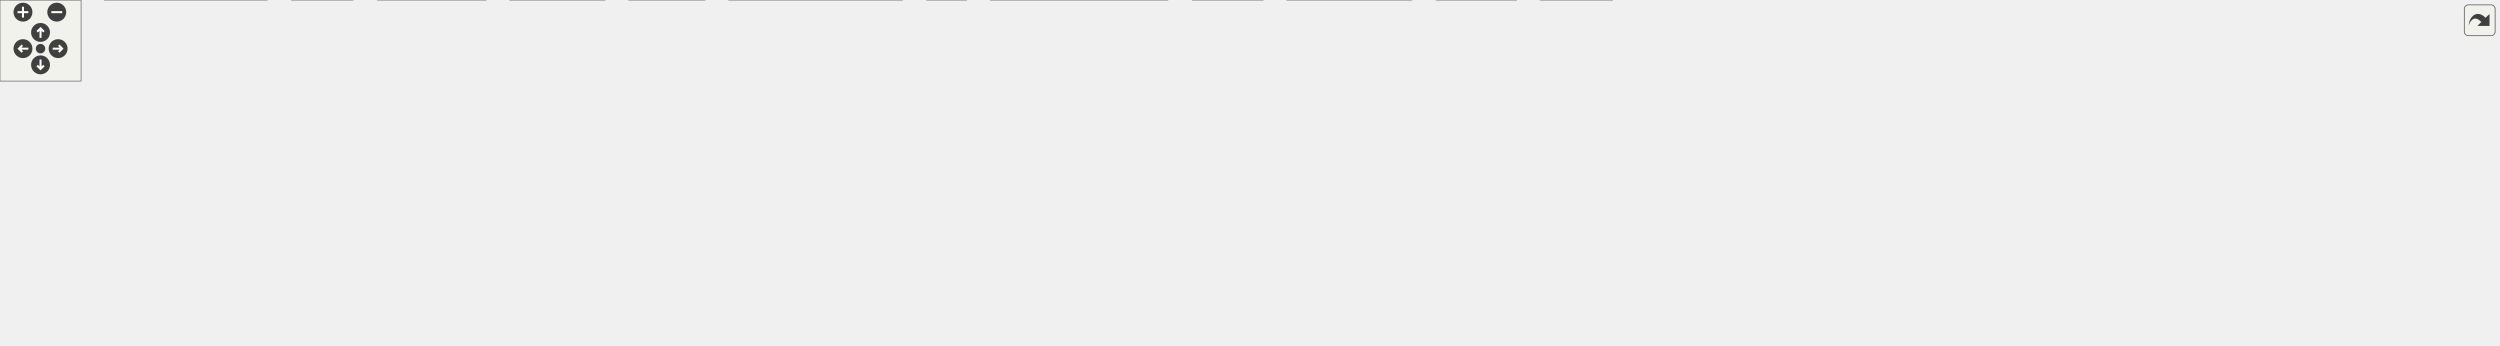
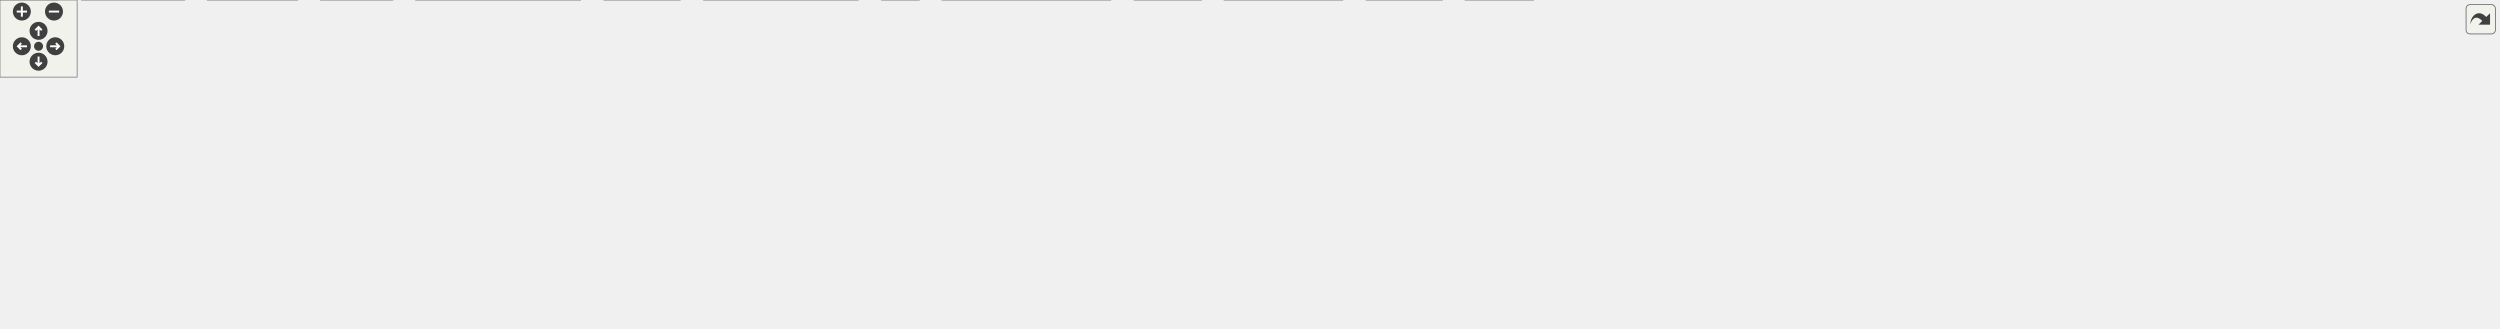
<svg xmlns="http://www.w3.org/2000/svg" xmlns:xlink="http://www.w3.org/1999/xlink" id="main" version="1.1" xml:space="preserve">
  <style type="text/css">
.edge:hover path { stroke: red; }
.edge:hover polygon { stroke: red; fill: red; }
</style>
  <defs>
    <circle id="rim" cx="0" cy="0" r="7" />
    <circle id="rim2" cx="0" cy="0" r="3.5" />
    <g id="zoomPlus">
      <use xlink:href="#rim" fill="#404040">
        <set attributeName="fill" to="#808080" begin="zoomplus.mouseover" end="zoomplus.mouseout" />
      </use>
      <path d="M-4,0h8M0,-4v8" fill="none" stroke="white" stroke-width="1.5" pointer-events="none" />
    </g>
    <g id="zoomMin">
      <use xlink:href="#rim" fill="#404040">
        <set attributeName="fill" to="#808080" begin="zoomminus.mouseover" end="zoomminus.mouseout" />
      </use>
      <path d="M-4,0h8" fill="none" stroke="white" stroke-width="1.5" pointer-events="none" />
    </g>
    <g id="dirArrow">
      <path fill="none" stroke="white" stroke-width="1.5" d="M0,-3.0v7 M-2.5,-0.5L0,-3.0L2.5,-0.5" />
    </g>
    <g id="resetDef">
      <use xlink:href="#rim2" fill="#404040">
        <set attributeName="fill" to="#808080" begin="reset.mouseover" end="reset.mouseout" />
      </use>
    </g>
  </defs>
  <svg id="graph" class="graph">
    <g id="viewport">
      <g id="node1" class="node">
        <g id="a_node1">
          <a xlink:title=" ">
            <polygon fill="#999999" stroke="#666666" points="1452,-195 1285,-195 1285,-165 1452,-165 1452,-195" />
            <text text-anchor="start" x="1293" y="-183" font-family="Helvetica,sans-Serif" font-size="10.00">src/libs/vpropertyexplorer</text>
            <text text-anchor="middle" x="1368.5" y="-172" font-family="Helvetica,sans-Serif" font-size="10.00">/plugins/plaintext_property.cpp</text>
          </a>
        </g>
      </g>
      <g id="node2" class="node">
        <g id="a_node2">
          <a xlink:href="../../da/dcb/plaintext__property_8h.html" target="_top" xlink:title=" ">
-             <polygon fill="white" stroke="#666666" points="550.5,-129 436.5,-129 436.5,-110 550.5,-110 550.5,-129" />
-             <text text-anchor="middle" x="493.5" y="-117" font-family="Helvetica,sans-Serif" font-size="10.00">plaintext_property.h</text>
+             <polygon fill="white" stroke="#666666" points="556.5,-129 442.5,-129 442.5,-110 556.5,-110 556.5,-129" />
+             <text text-anchor="middle" x="499.5" y="-117" font-family="Helvetica,sans-Serif" font-size="10.00">plaintext_property.h</text>
          </a>
        </g>
      </g>
      <g id="edge1" class="edge">
-         <path fill="none" stroke="#63b8ff" d="M1285,-173.42C1112.26,-161.87 718.67,-135.55 560.82,-125" />
-         <polygon fill="#63b8ff" stroke="#63b8ff" points="560.98,-121.5 550.77,-124.33 560.52,-128.49 560.98,-121.5" />
+         <path fill="none" stroke="#63b8ff" d="M1284.78,-173.36C1113.05,-161.8 723.88,-135.61 566.96,-125.04" />
+         <polygon fill="#63b8ff" stroke="#63b8ff" points="566.73,-121.52 556.52,-124.34 566.26,-128.5 566.73,-121.52" />
      </g>
      <g id="node7" class="node">
        <g id="a_node7">
          <a xlink:title=" ">
            <polygon fill="#e0e0e0" stroke="#999999" points="1193,-19 1140,-19 1140,0 1193,0 1193,-19" />
            <text text-anchor="middle" x="1166.5" y="-7" font-family="Helvetica,sans-Serif" font-size="10.00">QString</text>
          </a>
        </g>
      </g>
      <g id="edge29" class="edge">
        <path fill="none" stroke="#63b8ff" d="M1284.59,-165.15C1243.2,-156.6 1199.25,-144.32 1185.5,-129 1160.77,-101.45 1161.22,-55.05 1163.8,-29.24" />
        <polygon fill="#63b8ff" stroke="#63b8ff" points="1167.28,-29.62 1165.02,-19.27 1160.34,-28.77 1167.28,-29.62" />
      </g>
      <g id="node17" class="node">
        <g id="a_node17">
          <a xlink:title=" ">
            <polygon fill="#e0e0e0" stroke="#999999" points="1264.5,-129 1194.5,-129 1194.5,-110 1264.5,-110 1264.5,-129" />
            <text text-anchor="middle" x="1229.5" y="-117" font-family="Helvetica,sans-Serif" font-size="10.00">QKeyEvent</text>
          </a>
        </g>
      </g>
      <g id="edge25" class="edge">
        <path fill="none" stroke="#63b8ff" d="M1335.21,-164.99C1312.12,-155.27 1281.63,-142.44 1259.34,-133.06" />
        <polygon fill="#63b8ff" stroke="#63b8ff" points="1260.6,-129.79 1250.03,-129.14 1257.89,-136.24 1260.6,-129.79" />
      </g>
      <g id="node18" class="node">
        <g id="a_node18">
          <a xlink:title=" ">
            <polygon fill="#e0e0e0" stroke="#999999" points="1366,-129 1283,-129 1283,-110 1366,-110 1366,-129" />
            <text text-anchor="middle" x="1324.5" y="-117" font-family="Helvetica,sans-Serif" font-size="10.00">QLatin1String</text>
          </a>
        </g>
      </g>
      <g id="edge26" class="edge">
        <path fill="none" stroke="#63b8ff" d="M1357.85,-164.84C1351.66,-156.61 1343.81,-146.18 1337.29,-137.51" />
        <polygon fill="#63b8ff" stroke="#63b8ff" points="1339.9,-135.15 1331.09,-129.27 1334.31,-139.36 1339.9,-135.15" />
      </g>
      <g id="node19" class="node">
        <g id="a_node19">
          <a xlink:title=" ">
            <polygon fill="#e0e0e0" stroke="#999999" points="1440.5,-129 1384.5,-129 1384.5,-110 1440.5,-110 1440.5,-129" />
            <text text-anchor="middle" x="1412.5" y="-117" font-family="Helvetica,sans-Serif" font-size="10.00">QLocale</text>
          </a>
        </g>
      </g>
      <g id="edge27" class="edge">
        <path fill="none" stroke="#63b8ff" d="M1379.15,-164.84C1385.34,-156.61 1393.19,-146.18 1399.71,-137.51" />
        <polygon fill="#63b8ff" stroke="#63b8ff" points="1402.69,-139.36 1405.91,-129.27 1397.1,-135.15 1402.69,-139.36" />
      </g>
      <g id="node20" class="node">
        <g id="a_node20">
          <a xlink:title=" ">
            <polygon fill="#e0e0e0" stroke="#999999" points="1532.5,-129 1458.5,-129 1458.5,-110 1532.5,-110 1532.5,-129" />
            <text text-anchor="middle" x="1495.5" y="-117" font-family="Helvetica,sans-Serif" font-size="10.00">QSizePolicy</text>
          </a>
        </g>
      </g>
      <g id="edge28" class="edge">
        <path fill="none" stroke="#63b8ff" d="M1398.92,-164.99C1419.73,-155.4 1447.12,-142.79 1467.41,-133.44" />
        <polygon fill="#63b8ff" stroke="#63b8ff" points="1469.13,-136.5 1476.74,-129.14 1466.2,-130.14 1469.13,-136.5" />
      </g>
      <g id="node21" class="node">
        <g id="a_node21">
          <a xlink:title=" ">
-             <polygon fill="#e0e0e0" stroke="#999999" points="1590,-74 1531,-74 1531,-55 1590,-55 1590,-74" />
-             <text text-anchor="middle" x="1560.5" y="-62" font-family="Helvetica,sans-Serif" font-size="10.00">QWidget</text>
+             <polygon fill="#e0e0e0" stroke="#999999" points="1610,-129 1551,-129 1551,-110 1610,-110 1610,-129" />
+             <text text-anchor="middle" x="1580.5" y="-117" font-family="Helvetica,sans-Serif" font-size="10.00">QWidget</text>
          </a>
        </g>
      </g>
      <g id="edge30" class="edge">
-         <path fill="none" stroke="#63b8ff" d="M1452.39,-171.74C1483.93,-165.02 1517.85,-152.43 1541.5,-129 1553.37,-117.24 1557.89,-98.4 1559.57,-84.28" />
-         <polygon fill="#63b8ff" stroke="#63b8ff" points="1563.07,-84.46 1560.41,-74.21 1556.09,-83.89 1563.07,-84.46" />
+         <path fill="none" stroke="#63b8ff" d="M1419.28,-164.99C1456.63,-154.68 1506.67,-140.87 1541.04,-131.39" />
+         <polygon fill="#63b8ff" stroke="#63b8ff" points="1542.02,-134.75 1550.73,-128.71 1540.16,-128 1542.02,-134.75" />
      </g>
      <g id="node22" class="node">
        <g id="a_node22">
-           <a xlink:href="../../d5/d39/expandingtextedit_8h.html" target="_top" xlink:title=" ">
-             <polygon fill="white" stroke="#666666" points="1704,-129 1589,-129 1589,-110 1704,-110 1704,-129" />
-             <text text-anchor="middle" x="1646.5" y="-117" font-family="Helvetica,sans-Serif" font-size="10.00">expandingtextedit.h</text>
+           <a xlink:title=" ">
+             <polygon fill="#e0e0e0" stroke="#999999" points="1799,-129 1628,-129 1628,-110 1799,-110 1799,-129" />
+             <text text-anchor="middle" x="1713.5" y="-117" font-family="Helvetica,sans-Serif" font-size="10.00">../vwidgets/expandingtextedit.h</text>
          </a>
        </g>
      </g>
      <g id="edge31" class="edge">
-         <path fill="none" stroke="#63b8ff" d="M1435.09,-164.99C1484.52,-154.59 1550.9,-140.62 1596,-131.13" />
-         <polygon fill="#63b8ff" stroke="#63b8ff" points="1596.79,-134.54 1605.85,-129.05 1595.35,-127.69 1596.79,-134.54" />
+         <path fill="none" stroke="#63b8ff" d="M1451.14,-164.99C1513.35,-154.44 1597.19,-140.22 1653.19,-130.73" />
+         <polygon fill="#63b8ff" stroke="#63b8ff" points="1654.03,-134.13 1663.31,-129.01 1652.86,-127.23 1654.03,-134.13" />
+       </g>
+       <g id="node23" class="node">
+         <g id="a_node23">
+           <a xlink:title=" ">
+             <polygon fill="#e0e0e0" stroke="#999999" points="1944,-129 1817,-129 1817,-110 1944,-110 1944,-129" />
+             <text text-anchor="middle" x="1880.5" y="-117" font-family="Helvetica,sans-Serif" font-size="10.00">../qmuparser/qmudef.h</text>
+           </a>
+         </g>
+       </g>
+       <g id="edge32" class="edge">
+         <path fill="none" stroke="#63b8ff" d="M1452.04,-169.62C1538.31,-159.9 1677.13,-144.2 1806.78,-129.19" />
+         <polygon fill="#63b8ff" stroke="#63b8ff" points="1807.37,-132.65 1816.9,-128.02 1806.56,-125.7 1807.37,-132.65" />
      </g>
      <g id="node24" class="node">
        <g id="a_node24">
-           <a xlink:title=" ">
-             <polygon fill="#e0e0e0" stroke="#999999" points="1849,-129 1722,-129 1722,-110 1849,-110 1849,-129" />
-             <text text-anchor="middle" x="1785.5" y="-117" font-family="Helvetica,sans-Serif" font-size="10.00">../qmuparser/qmudef.h</text>
-           </a>
-         </g>
-       </g>
-       <g id="edge34" class="edge">
-         <path fill="none" stroke="#63b8ff" d="M1452.13,-167.27C1529.11,-156.47 1642.04,-140.63 1714.67,-130.44" />
-         <polygon fill="#63b8ff" stroke="#63b8ff" points="1715.23,-133.89 1724.65,-129.04 1714.26,-126.96 1715.23,-133.89" />
-       </g>
-       <g id="node25" class="node">
-         <g id="a_node25">
          <a xlink:href="../../d1/de6/vproperty__p_8h.html" target="_top" xlink:title=" ">
            <polygon fill="white" stroke="#666666" points="1137,-129 1044,-129 1044,-110 1137,-110 1137,-129" />
            <text text-anchor="middle" x="1090.5" y="-117" font-family="Helvetica,sans-Serif" font-size="10.00">../vproperty_p.h</text>
          </a>
        </g>
      </g>
-       <g id="edge35" class="edge">
+       <g id="edge33" class="edge">
        <path fill="none" stroke="#63b8ff" d="M1301.91,-164.99C1252.48,-154.59 1186.1,-140.62 1141,-131.13" />
        <polygon fill="#63b8ff" stroke="#63b8ff" points="1141.65,-127.69 1131.15,-129.05 1140.21,-134.54 1141.65,-127.69" />
      </g>
      <g id="node3" class="node">
        <g id="a_node3">
          <a xlink:title=" ">
-             <polygon fill="#e0e0e0" stroke="#999999" points="197.5,-19 77.5,-19 77.5,0 197.5,0 197.5,-19" />
-             <text text-anchor="middle" x="137.5" y="-7" font-family="Helvetica,sans-Serif" font-size="10.00">qcompilerdetection.h</text>
+             <polygon fill="#e0e0e0" stroke="#999999" points="667.5,-19 547.5,-19 547.5,0 667.5,0 667.5,-19" />
+             <text text-anchor="middle" x="607.5" y="-7" font-family="Helvetica,sans-Serif" font-size="10.00">qcompilerdetection.h</text>
          </a>
        </g>
      </g>
      <g id="edge2" class="edge">
-         <path fill="none" stroke="#63b8ff" d="M465.27,-109.94C401.79,-90.68 247.72,-43.94 175.74,-22.1" />
-         <polygon fill="#63b8ff" stroke="#63b8ff" points="176.32,-18.62 165.74,-19.07 174.29,-25.32 176.32,-18.62" />
+         <path fill="none" stroke="#63b8ff" d="M507.29,-109.65C518.37,-97.18 539.45,-73.83 558.5,-55 568.61,-45 580.4,-34.27 589.88,-25.85" />
+         <polygon fill="#63b8ff" stroke="#63b8ff" points="592.32,-28.36 597.51,-19.13 587.69,-23.11 592.32,-28.36" />
      </g>
      <g id="node4" class="node">
        <g id="a_node4">
          <a xlink:title=" ">
-             <polygon fill="#e0e0e0" stroke="#999999" points="261,-19 216,-19 216,0 261,0 261,-19" />
-             <text text-anchor="middle" x="238.5" y="-7" font-family="Helvetica,sans-Serif" font-size="10.00">QMap</text>
+             <polygon fill="#e0e0e0" stroke="#999999" points="45,-19 0,-19 0,0 45,0 45,-19" />
+             <text text-anchor="middle" x="22.5" y="-7" font-family="Helvetica,sans-Serif" font-size="10.00">QMap</text>
          </a>
        </g>
      </g>
      <g id="edge3" class="edge">
-         <path fill="none" stroke="#63b8ff" d="M473.06,-109.84C428.1,-90.8 320.43,-45.2 268.08,-23.03" />
-         <polygon fill="#63b8ff" stroke="#63b8ff" points="269.25,-19.72 258.68,-19.05 266.52,-26.17 269.25,-19.72" />
+         <path fill="none" stroke="#63b8ff" d="M442.37,-110.09C391.08,-102.14 313.87,-89.19 247.5,-74 178.27,-58.16 98.57,-34.31 55.05,-20.8" />
+         <polygon fill="#63b8ff" stroke="#63b8ff" points="55.89,-17.39 45.3,-17.76 53.81,-24.08 55.89,-17.39" />
      </g>
      <g id="node5" class="node">
        <g id="a_node5">
          <a xlink:title=" ">
-             <polygon fill="#e0e0e0" stroke="#999999" points="359.5,-19 279.5,-19 279.5,0 359.5,0 359.5,-19" />
-             <text text-anchor="middle" x="319.5" y="-7" font-family="Helvetica,sans-Serif" font-size="10.00">QMetaObject</text>
+             <polygon fill="#e0e0e0" stroke="#999999" points="143.5,-19 63.5,-19 63.5,0 143.5,0 143.5,-19" />
+             <text text-anchor="middle" x="103.5" y="-7" font-family="Helvetica,sans-Serif" font-size="10.00">QMetaObject</text>
          </a>
        </g>
      </g>
      <g id="edge4" class="edge">
-         <path fill="none" stroke="#63b8ff" d="M479.55,-109.84C449.65,-91.28 379.09,-47.49 342.46,-24.75" />
-         <polygon fill="#63b8ff" stroke="#63b8ff" points="343.85,-21.5 333.51,-19.2 340.16,-27.44 343.85,-21.5" />
+         <path fill="none" stroke="#63b8ff" d="M461.64,-109.97C424.34,-101.42 365.78,-87.6 315.5,-74 253.52,-57.24 182.13,-35.3 140.02,-22.09" />
+         <polygon fill="#63b8ff" stroke="#63b8ff" points="141.06,-18.75 130.47,-19.09 138.96,-25.43 141.06,-18.75" />
      </g>
      <g id="node6" class="node">
        <g id="a_node6">
          <a xlink:title=" ">
-             <polygon fill="#e0e0e0" stroke="#999999" points="521.5,-19 465.5,-19 465.5,0 521.5,0 521.5,-19" />
-             <text text-anchor="middle" x="493.5" y="-7" font-family="Helvetica,sans-Serif" font-size="10.00">QObject</text>
+             <polygon fill="#e0e0e0" stroke="#999999" points="305.5,-19 249.5,-19 249.5,0 305.5,0 305.5,-19" />
+             <text text-anchor="middle" x="277.5" y="-7" font-family="Helvetica,sans-Serif" font-size="10.00">QObject</text>
          </a>
        </g>
      </g>
      <g id="edge5" class="edge">
-         <path fill="none" stroke="#63b8ff" d="M493.5,-109.66C493.5,-92.17 493.5,-52.8 493.5,-29.27" />
-         <polygon fill="#63b8ff" stroke="#63b8ff" points="497,-29.16 493.5,-19.16 490,-29.16 497,-29.16" />
+         <path fill="none" stroke="#63b8ff" d="M481.71,-109.84C442.8,-90.92 349.99,-45.77 304.11,-23.45" />
+         <polygon fill="#63b8ff" stroke="#63b8ff" points="305.59,-20.27 295.07,-19.05 302.53,-26.57 305.59,-20.27" />
      </g>
      <g id="edge6" class="edge">
-         <path fill="none" stroke="#63b8ff" d="M550.54,-111.57C616.42,-103.39 727.98,-88.99 823.5,-74 957.23,-53.01 993.11,-47.42 1129.78,-19.06" />
-         <polygon fill="#63b8ff" stroke="#63b8ff" points="1130.72,-22.44 1139.8,-16.98 1129.3,-15.58 1130.72,-22.44" />
+         <path fill="none" stroke="#63b8ff" d="M556.55,-111.41C621.53,-103.17 730.84,-88.8 824.5,-74 958.21,-52.88 994.19,-47.83 1129.84,-19.26" />
+         <polygon fill="#63b8ff" stroke="#63b8ff" points="1130.72,-22.65 1139.79,-17.17 1129.28,-15.81 1130.72,-22.65" />
      </g>
      <g id="node8" class="node">
        <g id="a_node8">
          <a xlink:title=" ">
-             <polygon fill="#e0e0e0" stroke="#999999" points="447.5,-19 377.5,-19 377.5,0 447.5,0 447.5,-19" />
-             <text text-anchor="middle" x="412.5" y="-7" font-family="Helvetica,sans-Serif" font-size="10.00">QStringList</text>
+             <polygon fill="#e0e0e0" stroke="#999999" points="231.5,-19 161.5,-19 161.5,0 231.5,0 231.5,-19" />
+             <text text-anchor="middle" x="196.5" y="-7" font-family="Helvetica,sans-Serif" font-size="10.00">QStringList</text>
          </a>
        </g>
      </g>
      <g id="edge7" class="edge">
-         <path fill="none" stroke="#63b8ff" d="M486.87,-109.66C473.4,-91.69 442.61,-50.64 425.16,-27.38" />
-         <polygon fill="#63b8ff" stroke="#63b8ff" points="427.79,-25.06 418.99,-19.16 422.19,-29.26 427.79,-25.06" />
+         <path fill="none" stroke="#63b8ff" d="M474.45,-109.9C448.62,-101.01 407.19,-86.68 371.5,-74 321.88,-56.37 264.54,-35.46 229.4,-22.59" />
+         <polygon fill="#63b8ff" stroke="#63b8ff" points="230.27,-19.18 219.68,-19.02 227.86,-25.75 230.27,-19.18" />
      </g>
      <g id="node9" class="node">
        <g id="a_node9">
          <a xlink:title=" ">
-             <polygon fill="#e0e0e0" stroke="#999999" points="667.5,-19 539.5,-19 539.5,0 667.5,0 667.5,-19" />
-             <text text-anchor="middle" x="603.5" y="-7" font-family="Helvetica,sans-Serif" font-size="10.00">QStyleOptionViewItem</text>
+             <polygon fill="#e0e0e0" stroke="#999999" points="451.5,-19 323.5,-19 323.5,0 451.5,0 451.5,-19" />
+             <text text-anchor="middle" x="387.5" y="-7" font-family="Helvetica,sans-Serif" font-size="10.00">QStyleOptionViewItem</text>
          </a>
        </g>
      </g>
      <g id="edge8" class="edge">
-         <path fill="none" stroke="#63b8ff" d="M501.6,-109.69C513.12,-97.26 534.99,-73.97 554.5,-55 564.7,-45.09 576.48,-34.36 585.94,-25.92" />
-         <polygon fill="#63b8ff" stroke="#63b8ff" points="588.39,-28.42 593.56,-19.17 583.75,-23.19 588.39,-28.42" />
+         <path fill="none" stroke="#63b8ff" d="M490.33,-109.66C471.37,-91.38 427.61,-49.18 403.75,-26.17" />
+         <polygon fill="#63b8ff" stroke="#63b8ff" points="406.11,-23.58 396.48,-19.16 401.25,-28.62 406.11,-23.58" />
      </g>
      <g id="node10" class="node">
        <g id="a_node10">
          <a xlink:title=" ">
            <polygon fill="#e0e0e0" stroke="#999999" points="1122,-19 1063,-19 1063,0 1122,0 1122,-19" />
            <text text-anchor="middle" x="1092.5" y="-7" font-family="Helvetica,sans-Serif" font-size="10.00">QVariant</text>
          </a>
        </g>
      </g>
      <g id="edge9" class="edge">
-         <path fill="none" stroke="#63b8ff" d="M545.35,-109.98C642.66,-93.83 859.45,-57.15 1052.66,-19.1" />
-         <polygon fill="#63b8ff" stroke="#63b8ff" points="1053.58,-22.49 1062.71,-17.12 1052.23,-15.62 1053.58,-22.49" />
+         <path fill="none" stroke="#63b8ff" d="M550.79,-109.94C647.05,-93.73 861.5,-56.95 1052.76,-19.09" />
+         <polygon fill="#63b8ff" stroke="#63b8ff" points="1053.59,-22.49 1062.71,-17.11 1052.22,-15.62 1053.59,-22.49" />
      </g>
      <g id="node11" class="node">
        <g id="a_node11">
          <a xlink:title=" ">
-             <polygon fill="#e0e0e0" stroke="#999999" points="59,-19 0,-19 0,0 59,0 59,-19" />
-             <text text-anchor="middle" x="29.5" y="-7" font-family="Helvetica,sans-Serif" font-size="10.00">QtGlobal</text>
+             <polygon fill="#e0e0e0" stroke="#999999" points="529,-19 470,-19 470,0 529,0 529,-19" />
+             <text text-anchor="middle" x="499.5" y="-7" font-family="Helvetica,sans-Serif" font-size="10.00">QtGlobal</text>
          </a>
        </g>
      </g>
      <g id="edge10" class="edge">
-         <path fill="none" stroke="#63b8ff" d="M453.38,-109.99C412.39,-101.22 346.92,-87.05 290.5,-74 211.86,-55.82 120.26,-33.2 69.16,-20.45" />
-         <polygon fill="#63b8ff" stroke="#63b8ff" points="69.75,-16.99 59.2,-17.96 68.05,-23.78 69.75,-16.99" />
+         <path fill="none" stroke="#63b8ff" d="M499.5,-109.66C499.5,-92.17 499.5,-52.8 499.5,-29.27" />
+         <polygon fill="#63b8ff" stroke="#63b8ff" points="503,-29.16 499.5,-19.16 496,-29.16 503,-29.16" />
      </g>
      <g id="node12" class="node">
        <g id="a_node12">
          <a xlink:href="../../d2/d6e/vproperty_8h.html" target="_top" xlink:title=" ">
-             <polygon fill="white" stroke="#666666" points="643.5,-74 563.5,-74 563.5,-55 643.5,-55 643.5,-74" />
-             <text text-anchor="middle" x="603.5" y="-62" font-family="Helvetica,sans-Serif" font-size="10.00">../vproperty.h</text>
+             <polygon fill="white" stroke="#666666" points="647.5,-74 567.5,-74 567.5,-55 647.5,-55 647.5,-74" />
+             <text text-anchor="middle" x="607.5" y="-62" font-family="Helvetica,sans-Serif" font-size="10.00">../vproperty.h</text>
          </a>
        </g>
      </g>
      <g id="edge11" class="edge">
-         <path fill="none" stroke="#63b8ff" d="M511.17,-109.98C528.79,-101.5 556.08,-88.35 576.43,-78.54" />
-         <polygon fill="#63b8ff" stroke="#63b8ff" points="578.02,-81.66 585.51,-74.17 574.98,-75.36 578.02,-81.66" />
+         <path fill="none" stroke="#63b8ff" d="M516.85,-109.98C534.07,-101.54 560.7,-88.47 580.65,-78.68" />
+         <polygon fill="#63b8ff" stroke="#63b8ff" points="582.4,-81.72 589.83,-74.17 579.31,-75.43 582.4,-81.72" />
      </g>
      <g id="edge12" class="edge">
-         <path fill="none" stroke="#63b8ff" d="M563.47,-59.16C493.6,-51.55 344.54,-35.18 207.94,-19.16" />
-         <polygon fill="#63b8ff" stroke="#63b8ff" points="208.05,-15.65 197.71,-17.96 207.23,-22.6 208.05,-15.65" />
+         <path fill="none" stroke="#63b8ff" d="M607.5,-54.75C607.5,-47.8 607.5,-37.85 607.5,-29.13" />
+         <polygon fill="#63b8ff" stroke="#63b8ff" points="611,-29.09 607.5,-19.09 604,-29.09 611,-29.09" />
      </g>
      <g id="edge15" class="edge">
-         <path fill="none" stroke="#63b8ff" d="M563.25,-59.79C502.21,-53.79 382.47,-40.61 271.19,-18.89" />
-         <polygon fill="#63b8ff" stroke="#63b8ff" points="271.63,-15.4 261.14,-16.89 270.27,-22.27 271.63,-15.4" />
+         <path fill="none" stroke="#63b8ff" d="M567.29,-62.73C477.19,-60.48 252.23,-51.91 55.08,-18.75" />
+         <polygon fill="#63b8ff" stroke="#63b8ff" points="55.56,-15.28 45.11,-17.04 54.38,-22.18 55.56,-15.28" />
      </g>
      <g id="edge16" class="edge">
-         <path fill="none" stroke="#63b8ff" d="M563.41,-56.02C512.6,-46.54 424.99,-30.19 369.76,-19.88" />
-         <polygon fill="#63b8ff" stroke="#63b8ff" points="370.32,-16.42 359.84,-18.03 369.03,-23.3 370.32,-16.42" />
+         <path fill="none" stroke="#63b8ff" d="M567.21,-60.57C489.34,-54.69 312.53,-40.27 153.54,-19.04" />
+         <polygon fill="#63b8ff" stroke="#63b8ff" points="153.95,-15.57 143.57,-17.7 153.02,-22.51 153.95,-15.57" />
      </g>
      <g id="edge17" class="edge">
-         <path fill="none" stroke="#63b8ff" d="M585.83,-54.98C568.21,-46.5 540.92,-33.35 520.57,-23.54" />
-         <polygon fill="#63b8ff" stroke="#63b8ff" points="522.02,-20.36 511.49,-19.17 518.98,-26.66 522.02,-20.36" />
+         <path fill="none" stroke="#63b8ff" d="M567.05,-58.33C512.26,-51.12 411.21,-37.07 315.57,-19.08" />
+         <polygon fill="#63b8ff" stroke="#63b8ff" points="316.21,-15.64 305.74,-17.22 314.91,-22.52 316.21,-15.64" />
      </g>
      <g id="edge19" class="edge">
-         <path fill="none" stroke="#63b8ff" d="M643.74,-62.13C730.69,-58.73 942.66,-48.11 1129.83,-18.84" />
-         <polygon fill="#63b8ff" stroke="#63b8ff" points="1130.52,-22.28 1139.85,-17.25 1129.43,-15.36 1130.52,-22.28" />
+         <path fill="none" stroke="#63b8ff" d="M647.53,-62.2C734.01,-58.93 944.82,-48.55 1129.92,-19.03" />
+         <polygon fill="#63b8ff" stroke="#63b8ff" points="1130.52,-22.47 1139.83,-17.42 1129.4,-15.56 1130.52,-22.47" />
      </g>
      <g id="edge20" class="edge">
-         <path fill="none" stroke="#63b8ff" d="M572.81,-54.98C540.33,-45.97 488.9,-31.7 453.09,-21.76" />
-         <polygon fill="#63b8ff" stroke="#63b8ff" points="454,-18.38 443.43,-19.08 452.13,-25.13 454,-18.38" />
+         <path fill="none" stroke="#63b8ff" d="M567.46,-59.57C501.65,-52.92 366.29,-38.39 241.63,-19.08" />
+         <polygon fill="#63b8ff" stroke="#63b8ff" points="241.95,-15.58 231.53,-17.5 240.86,-22.5 241.95,-15.58" />
      </g>
      <g id="edge21" class="edge">
-         <path fill="none" stroke="#63b8ff" d="M603.5,-54.75C603.5,-47.8 603.5,-37.85 603.5,-29.13" />
-         <polygon fill="#63b8ff" stroke="#63b8ff" points="607,-29.09 603.5,-19.09 600,-29.09 607,-29.09" />
+         <path fill="none" stroke="#63b8ff" d="M572.15,-54.98C534.34,-45.87 474.24,-31.4 432.93,-21.45" />
+         <polygon fill="#63b8ff" stroke="#63b8ff" points="433.67,-18.02 423.12,-19.08 432.03,-24.83 433.67,-18.02" />
      </g>
      <g id="edge22" class="edge">
-         <path fill="none" stroke="#63b8ff" d="M643.73,-61.09C720.98,-56.13 895.54,-43.29 1052.45,-18.97" />
+         <path fill="none" stroke="#63b8ff" d="M647.68,-61.05C724.39,-56.03 897.15,-43.12 1052.55,-18.96" />
        <polygon fill="#63b8ff" stroke="#63b8ff" points="1053.42,-22.36 1062.76,-17.35 1052.33,-15.45 1053.42,-22.36" />
      </g>
      <g id="edge24" class="edge">
-         <path fill="none" stroke="#63b8ff" d="M563.36,-61.97C475.55,-58.23 259.7,-46.92 69.15,-18.88" />
-         <polygon fill="#63b8ff" stroke="#63b8ff" points="69.64,-15.42 59.24,-17.4 68.61,-22.34 69.64,-15.42" />
+         <path fill="none" stroke="#63b8ff" d="M590.15,-54.98C572.93,-46.54 546.3,-33.47 526.35,-23.68" />
+         <polygon fill="#63b8ff" stroke="#63b8ff" points="527.69,-20.43 517.17,-19.17 524.6,-26.72 527.69,-20.43" />
      </g>
      <g id="node13" class="node">
        <g id="a_node13">
          <a xlink:title=" ">
            <polygon fill="#e0e0e0" stroke="#999999" points="864,-19 733,-19 733,0 864,0 864,-19" />
            <text text-anchor="middle" x="798.5" y="-7" font-family="Helvetica,sans-Serif" font-size="10.00">QAbstractItemDelegate</text>
          </a>
        </g>
      </g>
      <g id="edge13" class="edge">
-         <path fill="none" stroke="#63b8ff" d="M634.83,-54.98C667.99,-45.97 720.5,-31.7 757.06,-21.76" />
-         <polygon fill="#63b8ff" stroke="#63b8ff" points="758.19,-25.08 766.92,-19.08 756.36,-18.33 758.19,-25.08" />
+         <path fill="none" stroke="#63b8ff" d="M638.19,-54.98C670.67,-45.97 722.1,-31.7 757.91,-21.76" />
+         <polygon fill="#63b8ff" stroke="#63b8ff" points="758.87,-25.13 767.57,-19.08 757,-18.38 758.87,-25.13" />
      </g>
      <g id="node14" class="node">
        <g id="a_node14">
          <a xlink:title=" ">
            <polygon fill="#e0e0e0" stroke="#999999" points="934.5,-19 882.5,-19 882.5,0 934.5,0 934.5,-19" />
            <text text-anchor="middle" x="908.5" y="-7" font-family="Helvetica,sans-Serif" font-size="10.00">QEvent</text>
          </a>
        </g>
      </g>
      <g id="edge14" class="edge">
-         <path fill="none" stroke="#63b8ff" d="M643.76,-57.71C694.59,-50.21 784.92,-36.25 872.38,-18.89" />
-         <polygon fill="#63b8ff" stroke="#63b8ff" points="873.08,-22.32 882.2,-16.93 871.71,-15.46 873.08,-22.32" />
+         <path fill="none" stroke="#63b8ff" d="M647.78,-57.69C698.09,-50.23 787,-36.38 872.33,-19.12" />
+         <polygon fill="#63b8ff" stroke="#63b8ff" points="873.07,-22.54 882.17,-17.11 871.67,-15.68 873.07,-22.54" />
      </g>
      <g id="node15" class="node">
        <g id="a_node15">
          <a xlink:title=" ">
            <polygon fill="#e0e0e0" stroke="#999999" points="1044.5,-19 952.5,-19 952.5,0 1044.5,0 1044.5,-19" />
            <text text-anchor="middle" x="998.5" y="-7" font-family="Helvetica,sans-Serif" font-size="10.00">QSharedPointer</text>
          </a>
        </g>
      </g>
      <g id="edge18" class="edge">
-         <path fill="none" stroke="#63b8ff" d="M643.58,-58.56C705.4,-50.87 828.01,-35.36 942.33,-19.14" />
-         <polygon fill="#63b8ff" stroke="#63b8ff" points="942.89,-22.59 952.3,-17.72 941.9,-15.66 942.89,-22.59" />
+         <path fill="none" stroke="#63b8ff" d="M647.62,-58.47C708.82,-50.74 829.43,-35.26 942.12,-19.17" />
+         <polygon fill="#63b8ff" stroke="#63b8ff" points="942.89,-22.6 952.3,-17.71 941.9,-15.67 942.89,-22.6" />
      </g>
      <g id="node16" class="node">
        <g id="a_node16">
          <a xlink:title=" ">
            <polygon fill="#e0e0e0" stroke="#999999" points="715,-19 686,-19 686,0 715,0 715,-19" />
            <text text-anchor="middle" x="700.5" y="-7" font-family="Helvetica,sans-Serif" font-size="10.00">Qt</text>
          </a>
        </g>
      </g>
      <g id="edge23" class="edge">
-         <path fill="none" stroke="#63b8ff" d="M619.08,-54.98C634.63,-46.49 658.71,-33.33 676.66,-23.53" />
-         <polygon fill="#63b8ff" stroke="#63b8ff" points="678.81,-26.34 685.91,-18.47 675.45,-20.2 678.81,-26.34" />
-       </g>
-       <g id="edge33" class="edge">
-         <path fill="none" stroke="#63b8ff" d="M1632.68,-109.98C1619.35,-101.77 1598.92,-89.18 1583.19,-79.49" />
-         <polygon fill="#63b8ff" stroke="#63b8ff" points="1584.92,-76.44 1574.57,-74.17 1581.25,-82.4 1584.92,-76.44" />
-       </g>
-       <g id="node23" class="node">
-         <g id="a_node23">
-           <a xlink:title=" ">
-             <polygon fill="#e0e0e0" stroke="#999999" points="1695,-74 1608,-74 1608,-55 1695,-55 1695,-74" />
-             <text text-anchor="middle" x="1651.5" y="-62" font-family="Helvetica,sans-Serif" font-size="10.00">QPlainTextEdit</text>
-           </a>
-         </g>
-       </g>
-       <g id="edge32" class="edge">
-         <path fill="none" stroke="#63b8ff" d="M1647.33,-109.75C1647.98,-102.8 1648.92,-92.85 1649.74,-84.13" />
-         <polygon fill="#63b8ff" stroke="#63b8ff" points="1653.23,-84.37 1650.69,-74.09 1646.27,-83.72 1653.23,-84.37" />
-       </g>
-       <g id="edge37" class="edge">
+         <path fill="none" stroke="#63b8ff" d="M622.44,-54.98C637.17,-46.59 659.9,-33.64 677.04,-23.87" />
+         <polygon fill="#63b8ff" stroke="#63b8ff" points="678.95,-26.81 685.9,-18.82 675.48,-20.73 678.95,-26.81" />
+       </g>
+       <g id="edge35" class="edge">
        <path fill="none" stroke="#63b8ff" d="M1096.72,-109.66C1109.36,-91.69 1138.25,-50.64 1154.62,-27.38" />
        <polygon fill="#63b8ff" stroke="#63b8ff" points="1157.51,-29.35 1160.41,-19.16 1151.79,-25.32 1157.51,-29.35" />
      </g>
-       <g id="edge36" class="edge">
+       <g id="edge34" class="edge">
        <path fill="none" stroke="#63b8ff" d="M1090.66,-109.66C1090.99,-92.17 1091.72,-52.8 1092.15,-29.27" />
        <polygon fill="#63b8ff" stroke="#63b8ff" points="1095.65,-29.22 1092.34,-19.16 1088.66,-29.09 1095.65,-29.22" />
      </g>
-       <g id="edge38" class="edge">
-         <path fill="none" stroke="#63b8ff" d="M1043.8,-113.42C952.02,-103.43 748.79,-81.31 654.01,-71" />
-         <polygon fill="#63b8ff" stroke="#63b8ff" points="654.14,-67.49 643.82,-69.89 653.38,-74.45 654.14,-67.49" />
+       <g id="edge36" class="edge">
+         <path fill="none" stroke="#63b8ff" d="M1043.75,-113.37C952.59,-103.37 751.79,-81.33 657.84,-71.02" />
+         <polygon fill="#63b8ff" stroke="#63b8ff" points="658.05,-67.53 647.73,-69.91 657.29,-74.48 658.05,-67.53" />
      </g>
    </g>
  </svg>
  <g id="navigator" transform="translate(0 0)" fill="#404254">
    <rect fill="#f2f5e9" fill-opacity="0.5" stroke="#606060" stroke-width=".5" x="0" y="0" width="60" height="60" />
    <use id="zoomplus" xlink:href="#zoomPlus" x="17" y="9" />
    <use id="zoomminus" xlink:href="#zoomMin" x="42" y="9" />
    <use id="reset" xlink:href="#resetDef" x="30" y="36" />
    <g id="arrowUp" xlink:href="#dirArrow" transform="translate(30 24)">
      <use xlink:href="#rim" fill="#404040">
        <set attributeName="fill" to="#808080" begin="arrowUp.mouseover" end="arrowUp.mouseout" />
      </use>
      <path fill="none" stroke="white" stroke-width="1.5" d="M0,-3.0v7 M-2.5,-0.5L0,-3.0L2.5,-0.5" />
    </g>
    <g id="arrowRight" xlink:href="#dirArrow" transform="rotate(90) translate(36 -43)">
      <use xlink:href="#rim" fill="#404040">
        <set attributeName="fill" to="#808080" begin="arrowRight.mouseover" end="arrowRight.mouseout" />
      </use>
      <path fill="none" stroke="white" stroke-width="1.5" d="M0,-3.0v7 M-2.5,-0.5L0,-3.0L2.5,-0.5" />
    </g>
    <g id="arrowDown" xlink:href="#dirArrow" transform="rotate(180) translate(-30 -48)">
      <use xlink:href="#rim" fill="#404040">
        <set attributeName="fill" to="#808080" begin="arrowDown.mouseover" end="arrowDown.mouseout" />
      </use>
      <path fill="none" stroke="white" stroke-width="1.5" d="M0,-3.0v7 M-2.5,-0.5L0,-3.0L2.5,-0.5" />
    </g>
    <g id="arrowLeft" xlink:href="#dirArrow" transform="rotate(270) translate(-36 17)">
      <use xlink:href="#rim" fill="#404040">
        <set attributeName="fill" to="#808080" begin="arrowLeft.mouseover" end="arrowLeft.mouseout" />
      </use>
      <path fill="none" stroke="white" stroke-width="1.5" d="M0,-3.0v7 M-2.5,-0.5L0,-3.0L2.5,-0.5" />
    </g>
  </g>
  <svg viewBox="0 0 15 15" width="100%" height="30px" preserveAspectRatio="xMaxYMin meet">
    <g id="arrow_out" transform="scale(0.3 0.3)">
      <a xlink:href="plaintext__property_8cpp__incl_org.svg" target="_base">
        <rect id="button" ry="5" rx="5" y="6" x="6" height="38" width="38" fill="#f2f5e9" fill-opacity="0.5" stroke="#606060" stroke-width="1.0" />
        <path id="arrow" d="M 11.5,31.437 C 11.94,20.098 22.043,11.323 32.159,21.979 L 37.069,17.246 C 37.069,17.246 37.088,32 37.088,32 L 22.16,31.978 C 22.16,31.978 26.998,27.14 26.998,27.14 C 18.529,18.264 13.292,25.23 11.5,31.437 z" style="fill:#404040;" />
      </a>
    </g>
  </svg>
</svg>
